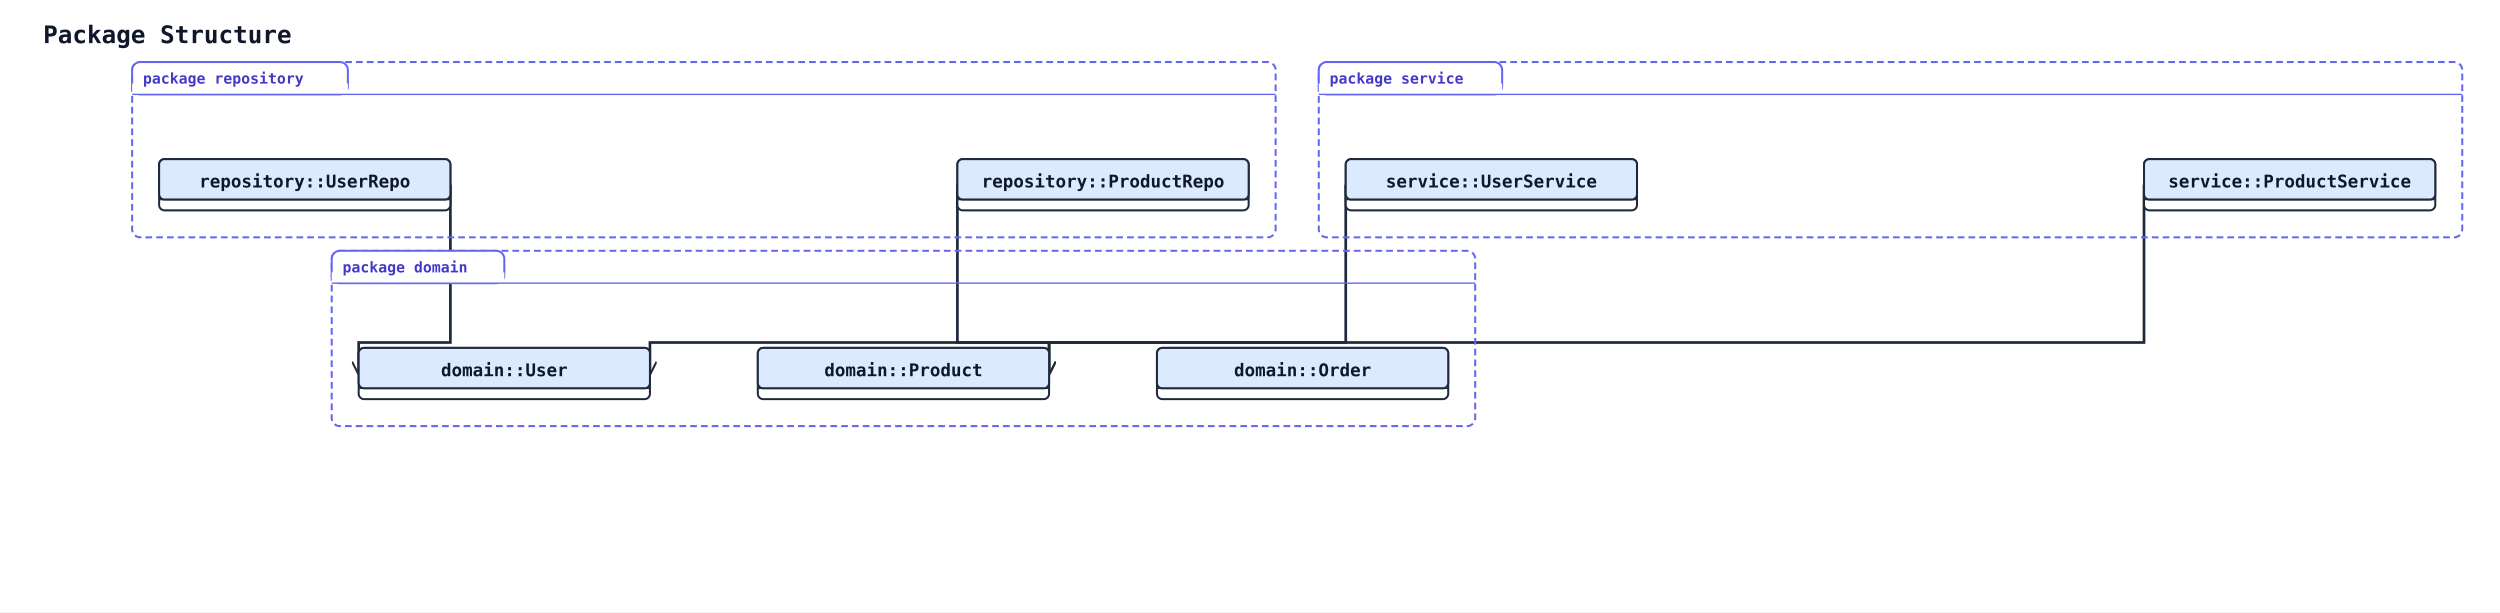
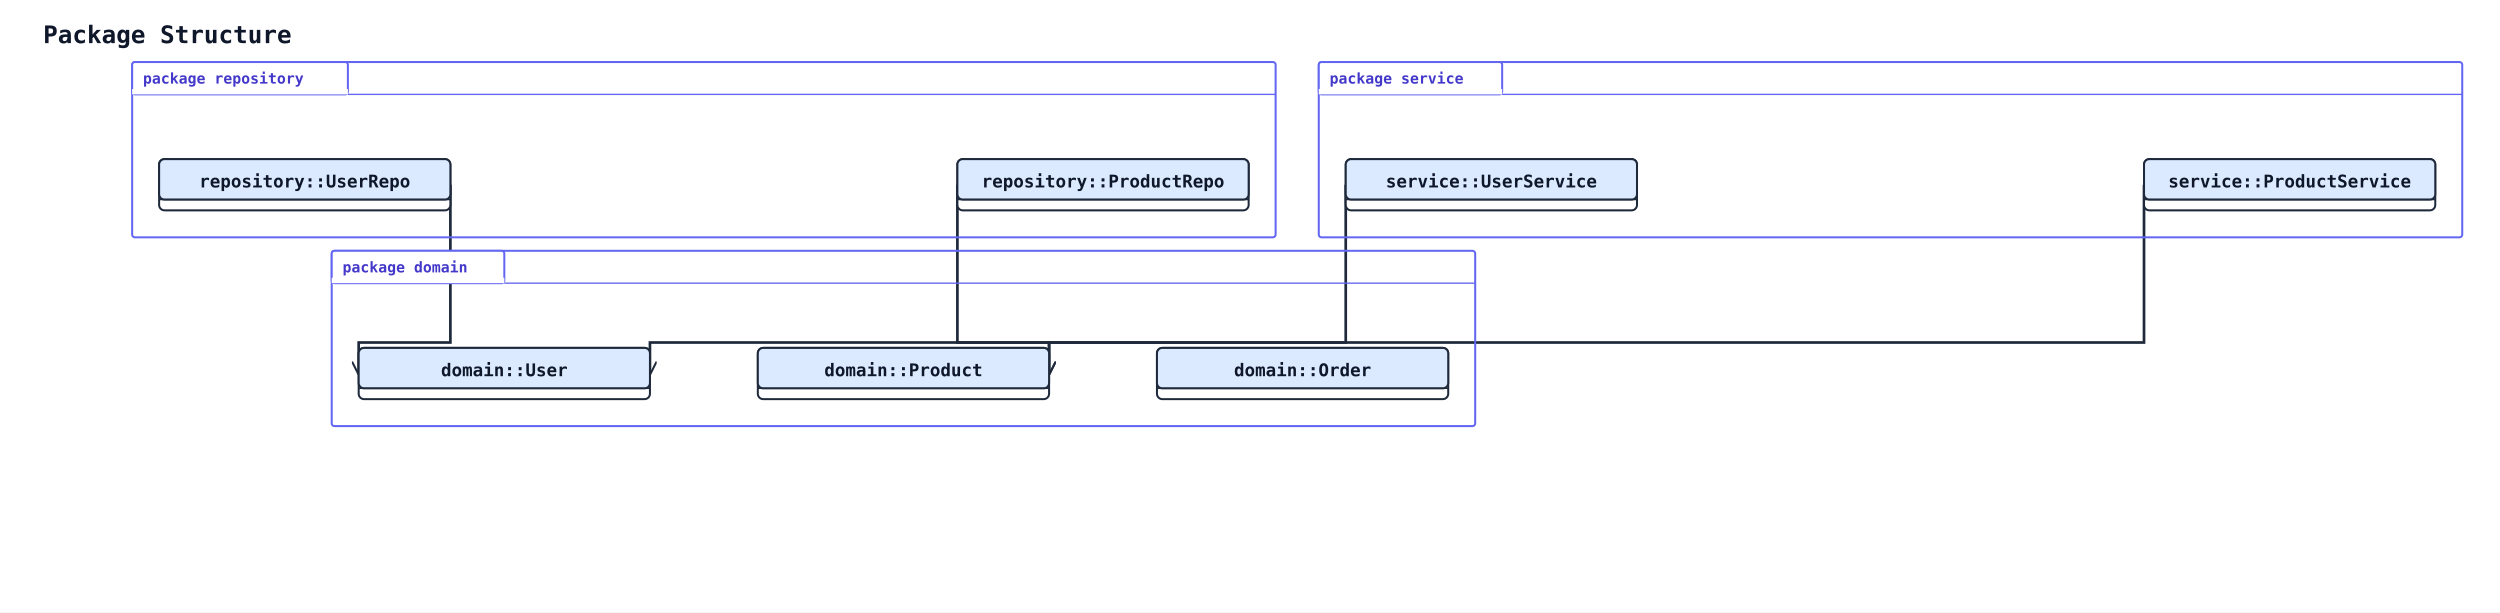
<svg xmlns="http://www.w3.org/2000/svg" width="1854" height="454" viewBox="0 0 1854 454">
  <rect width="100%" height="100%" fill="#ffffff" />
  <defs>
    <marker id="arrow-open" viewBox="0 0 10 10" refX="9" refY="5" markerWidth="10" markerHeight="10" markerUnits="userSpaceOnUse" orient="auto-start-reverse">
      <path d="M0,0 L10,5 L0,10" fill="none" stroke="#1e293b" stroke-width="1.5" />
    </marker>
    <marker id="arrow-triangle" viewBox="0 0 16 16" refX="15" refY="8" markerWidth="16" markerHeight="16" markerUnits="userSpaceOnUse" orient="auto-start-reverse">
      <polygon points="0,1 14,8 0,15" fill="#ffffff" stroke="#1e293b" stroke-width="1.5" fill-rule="nonzero" />
    </marker>
    <marker id="arrow-diamond-filled" viewBox="0 0 14 10" refX="13" refY="5" markerWidth="14" markerHeight="10" markerUnits="userSpaceOnUse" orient="auto-start-reverse">
      <path d="M0,5 L7,0 L14,5 L7,10 z" fill="#1e293b" stroke="#1e293b" stroke-width="1" />
    </marker>
    <marker id="arrow-diamond-open" viewBox="0 0 14 10" refX="13" refY="5" markerWidth="14" markerHeight="10" markerUnits="userSpaceOnUse" orient="auto-start-reverse">
      <path d="M0,5 L7,0 L14,5 L7,10 z" fill="#ffffff" stroke="#1e293b" stroke-width="1" />
    </marker>
  </defs>
  <text x="32" y="32" font-family="monospace" font-size="18" font-weight="600" fill="#0f172a">Package Structure</text>
  <polyline class="uml-relation" data-uml-from="UserService" data-uml-to="User" data-uml-arrow="--&gt;" points="998,137 998,254 482,254 482,277" fill="none" stroke="#1e293b" stroke-width="2" marker-end="url(#arrow-open)" />
  <polyline class="uml-relation" data-uml-from="ProductService" data-uml-to="Product" data-uml-arrow="--&gt;" points="1590,137 1590,254 778,254 778,277" fill="none" stroke="#1e293b" stroke-width="2" marker-end="url(#arrow-open)" />
  <polyline class="uml-relation" data-uml-from="UserRepo" data-uml-to="User" data-uml-arrow="--&gt;" points="334,137 334,254 266,254 266,277" fill="none" stroke="#1e293b" stroke-width="2" marker-end="url(#arrow-open)" />
  <polyline class="uml-relation" data-uml-from="ProductRepo" data-uml-to="Product" data-uml-arrow="--&gt;" points="710,137 710,254 778,254 778,277" fill="none" stroke="#1e293b" stroke-width="2" marker-end="url(#arrow-open)" />
-   <rect class="uml-group-frame" data-uml-group="domain" x="246" y="186" width="848" height="130" rx="6" ry="6" fill="none" stroke="#6366f1" stroke-width="1.5" stroke-dasharray="5 3" />
-   <rect x="246" y="186" width="128" height="24" rx="6" ry="6" fill="#ffffff" stroke="#6366f1" stroke-width="1.5" />
-   <rect x="246" y="202" width="128" height="8" fill="#ffffff" stroke="none" />
+   <rect class="uml-group-frame" data-uml-group="domain" x="246" y="186" width="848" height="130" rx="2" ry="2" fill="none" stroke="#6366f1" stroke-width="1.5" />
+   <rect x="246" y="186" width="128" height="24" rx="2" ry="2" fill="#ffffff" stroke="#6366f1" stroke-width="1.5" />
+   <rect x="246" y="206" width="128" height="4" fill="#ffffff" stroke="none" />
  <text x="254" y="202" font-family="monospace" font-size="11" font-weight="600" fill="#4338ca">package domain</text>
-   <line x1="246" y1="210" x2="1094" y2="210" stroke="#6366f1" stroke-width="1" />
-   <rect class="uml-group-frame" data-uml-group="repository" x="98" y="46" width="848" height="130" rx="6" ry="6" fill="none" stroke="#6366f1" stroke-width="1.5" stroke-dasharray="5 3" />
-   <rect x="98" y="46" width="160" height="24" rx="6" ry="6" fill="#ffffff" stroke="#6366f1" stroke-width="1.5" />
-   <rect x="98" y="62" width="160" height="8" fill="#ffffff" stroke="none" />
+   <line x1="374" y1="210" x2="1094" y2="210" stroke="#6366f1" stroke-width="1" />
+   <rect class="uml-group-frame" data-uml-group="repository" x="98" y="46" width="848" height="130" rx="2" ry="2" fill="none" stroke="#6366f1" stroke-width="1.5" />
+   <rect x="98" y="46" width="160" height="24" rx="2" ry="2" fill="#ffffff" stroke="#6366f1" stroke-width="1.5" />
+   <rect x="98" y="66" width="160" height="4" fill="#ffffff" stroke="none" />
  <text x="106" y="62" font-family="monospace" font-size="11" font-weight="600" fill="#4338ca">package repository</text>
-   <line x1="98" y1="70" x2="946" y2="70" stroke="#6366f1" stroke-width="1" />
-   <rect class="uml-group-frame" data-uml-group="service" x="978" y="46" width="848" height="130" rx="6" ry="6" fill="none" stroke="#6366f1" stroke-width="1.5" stroke-dasharray="5 3" />
-   <rect x="978" y="46" width="136" height="24" rx="6" ry="6" fill="#ffffff" stroke="#6366f1" stroke-width="1.5" />
-   <rect x="978" y="62" width="136" height="8" fill="#ffffff" stroke="none" />
+   <line x1="258" y1="70" x2="946" y2="70" stroke="#6366f1" stroke-width="1" />
+   <rect class="uml-group-frame" data-uml-group="service" x="978" y="46" width="848" height="130" rx="2" ry="2" fill="none" stroke="#6366f1" stroke-width="1.5" />
+   <rect x="978" y="46" width="136" height="24" rx="2" ry="2" fill="#ffffff" stroke="#6366f1" stroke-width="1.5" />
+   <rect x="978" y="66" width="136" height="4" fill="#ffffff" stroke="none" />
  <text x="986" y="62" font-family="monospace" font-size="11" font-weight="600" fill="#4338ca">package service</text>
-   <line x1="978" y1="70" x2="1826" y2="70" stroke="#6366f1" stroke-width="1" />
+   <line x1="1114" y1="70" x2="1826" y2="70" stroke="#6366f1" stroke-width="1" />
  <rect x="266" y="258" width="216" height="38" rx="4" ry="4" fill="#ffffff" stroke="#1e293b" stroke-width="1.5" />
  <rect x="266" y="258" width="216" height="30" rx="4" ry="4" fill="#dbeafe" stroke="#1e293b" stroke-width="1.5" />
  <line x1="266" y1="288" x2="482" y2="288" stroke="#1e293b" stroke-width="1" />
  <text x="374" y="279" text-anchor="middle" font-family="monospace" font-size="13" font-weight="600" fill="#0f172a">domain::User</text>
  <rect x="562" y="258" width="216" height="38" rx="4" ry="4" fill="#ffffff" stroke="#1e293b" stroke-width="1.5" />
  <rect x="562" y="258" width="216" height="30" rx="4" ry="4" fill="#dbeafe" stroke="#1e293b" stroke-width="1.5" />
  <line x1="562" y1="288" x2="778" y2="288" stroke="#1e293b" stroke-width="1" />
  <text x="670" y="279" text-anchor="middle" font-family="monospace" font-size="13" font-weight="600" fill="#0f172a">domain::Product</text>
  <rect x="858" y="258" width="216" height="38" rx="4" ry="4" fill="#ffffff" stroke="#1e293b" stroke-width="1.5" />
  <rect x="858" y="258" width="216" height="30" rx="4" ry="4" fill="#dbeafe" stroke="#1e293b" stroke-width="1.5" />
  <line x1="858" y1="288" x2="1074" y2="288" stroke="#1e293b" stroke-width="1" />
  <text x="966" y="279" text-anchor="middle" font-family="monospace" font-size="13" font-weight="600" fill="#0f172a">domain::Order</text>
  <rect x="998" y="118" width="216" height="38" rx="4" ry="4" fill="#ffffff" stroke="#1e293b" stroke-width="1.5" />
  <rect x="998" y="118" width="216" height="30" rx="4" ry="4" fill="#dbeafe" stroke="#1e293b" stroke-width="1.5" />
  <line x1="998" y1="148" x2="1214" y2="148" stroke="#1e293b" stroke-width="1" />
  <text x="1106" y="139" text-anchor="middle" font-family="monospace" font-size="13" font-weight="600" fill="#0f172a">service::UserService</text>
  <rect x="1590" y="118" width="216" height="38" rx="4" ry="4" fill="#ffffff" stroke="#1e293b" stroke-width="1.5" />
  <rect x="1590" y="118" width="216" height="30" rx="4" ry="4" fill="#dbeafe" stroke="#1e293b" stroke-width="1.5" />
  <line x1="1590" y1="148" x2="1806" y2="148" stroke="#1e293b" stroke-width="1" />
  <text x="1698" y="139" text-anchor="middle" font-family="monospace" font-size="13" font-weight="600" fill="#0f172a">service::ProductService</text>
  <rect x="118" y="118" width="216" height="38" rx="4" ry="4" fill="#ffffff" stroke="#1e293b" stroke-width="1.5" />
  <rect x="118" y="118" width="216" height="30" rx="4" ry="4" fill="#dbeafe" stroke="#1e293b" stroke-width="1.5" />
  <line x1="118" y1="148" x2="334" y2="148" stroke="#1e293b" stroke-width="1" />
  <text x="226" y="139" text-anchor="middle" font-family="monospace" font-size="13" font-weight="600" fill="#0f172a">repository::UserRepo</text>
  <rect x="710" y="118" width="216" height="38" rx="4" ry="4" fill="#ffffff" stroke="#1e293b" stroke-width="1.5" />
  <rect x="710" y="118" width="216" height="30" rx="4" ry="4" fill="#dbeafe" stroke="#1e293b" stroke-width="1.5" />
  <line x1="710" y1="148" x2="926" y2="148" stroke="#1e293b" stroke-width="1" />
  <text x="818" y="139" text-anchor="middle" font-family="monospace" font-size="13" font-weight="600" fill="#0f172a">repository::ProductRepo</text>
</svg>
